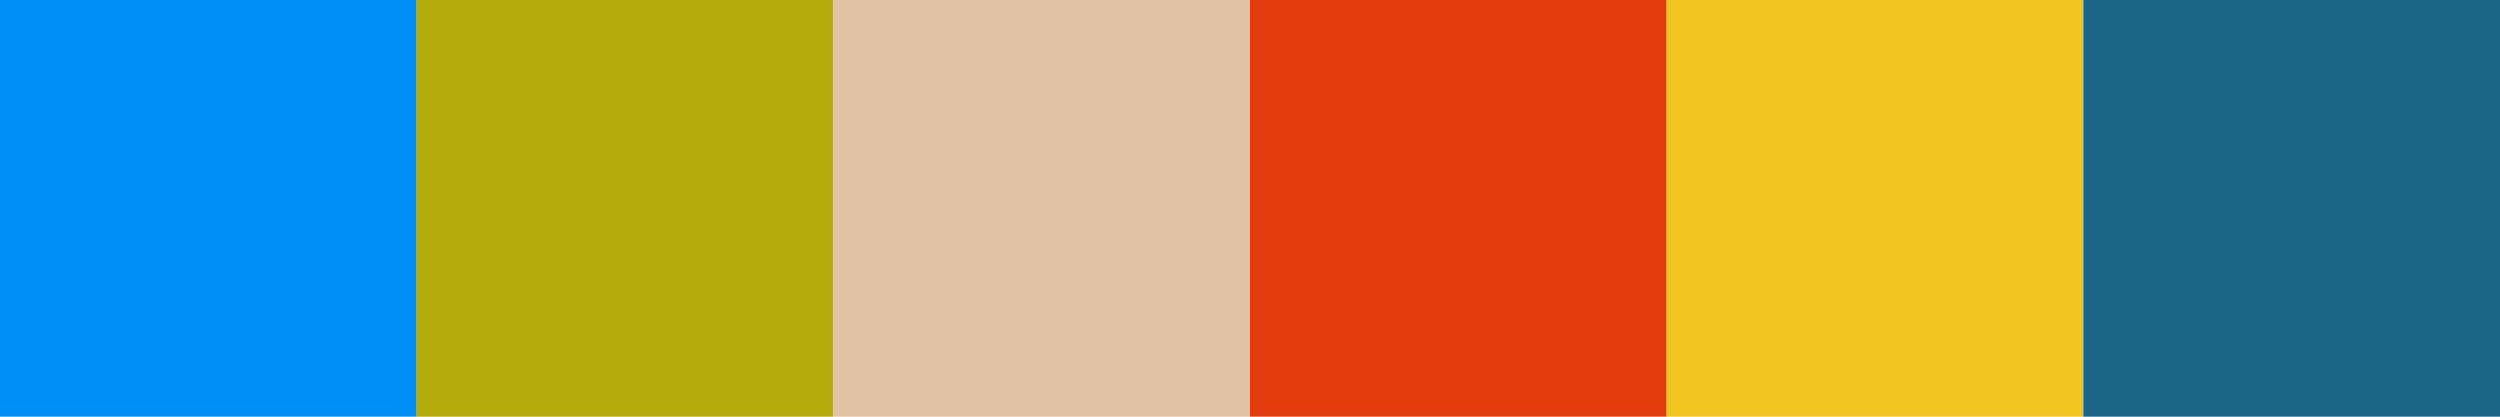
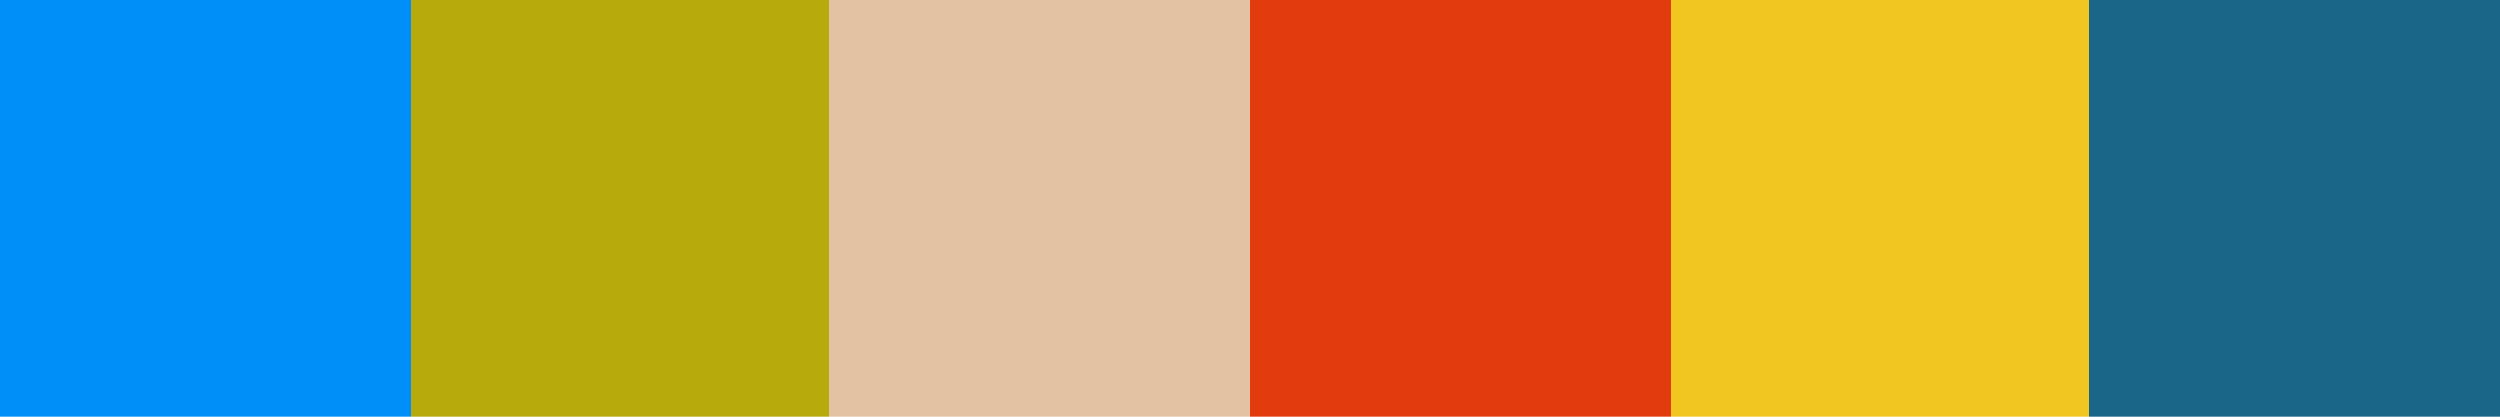
- <svg xmlns="http://www.w3.org/2000/svg" width="162" height="27" viewBox="0 0 162 27">
-   <rect x="0" y="0" width="27" height="27" fill="rgb(0,143,248)" />
-   <rect x="27" y="0" width="27" height="27" fill="rgb(182,170,13)" />
-   <rect x="54" y="0" width="27" height="27" fill="rgb(226,194,162)" />
-   <rect x="81" y="0" width="27" height="27" fill="rgb(226,59,14)" />
-   <rect x="108" y="0" width="27" height="27" fill="rgb(242,198,33)" />
-   <rect x="135" y="0" width="27" height="27" fill="rgb(25,102,137)" />
+ <svg xmlns="http://www.w3.org/2000/svg" width="300" height="50" viewBox="0 0 300 50">
+   <defs>
+     <linearGradient id="gradient">
+       <stop offset="0.000" stop-color="rgb(0,143,248)" />
+       <stop offset="0.167" stop-color="rgb(0,143,248)" />
+       <stop offset="0.167" stop-color="rgb(182,170,13)" />
+       <stop offset="0.333" stop-color="rgb(182,170,13)" />
+       <stop offset="0.333" stop-color="rgb(226,194,162)" />
+       <stop offset="0.500" stop-color="rgb(226,194,162)" />
+       <stop offset="0.500" stop-color="rgb(226,59,14)" />
+       <stop offset="0.667" stop-color="rgb(226,59,14)" />
+       <stop offset="0.667" stop-color="rgb(242,198,33)" />
+       <stop offset="0.833" stop-color="rgb(242,198,33)" />
+       <stop offset="0.833" stop-color="rgb(25,102,137)" />
+       <stop offset="1.000" stop-color="rgb(25,102,137)" />
+     </linearGradient>
+   </defs>
+   <rect width="300" height="50" fill="url(#gradient)" />
</svg>
